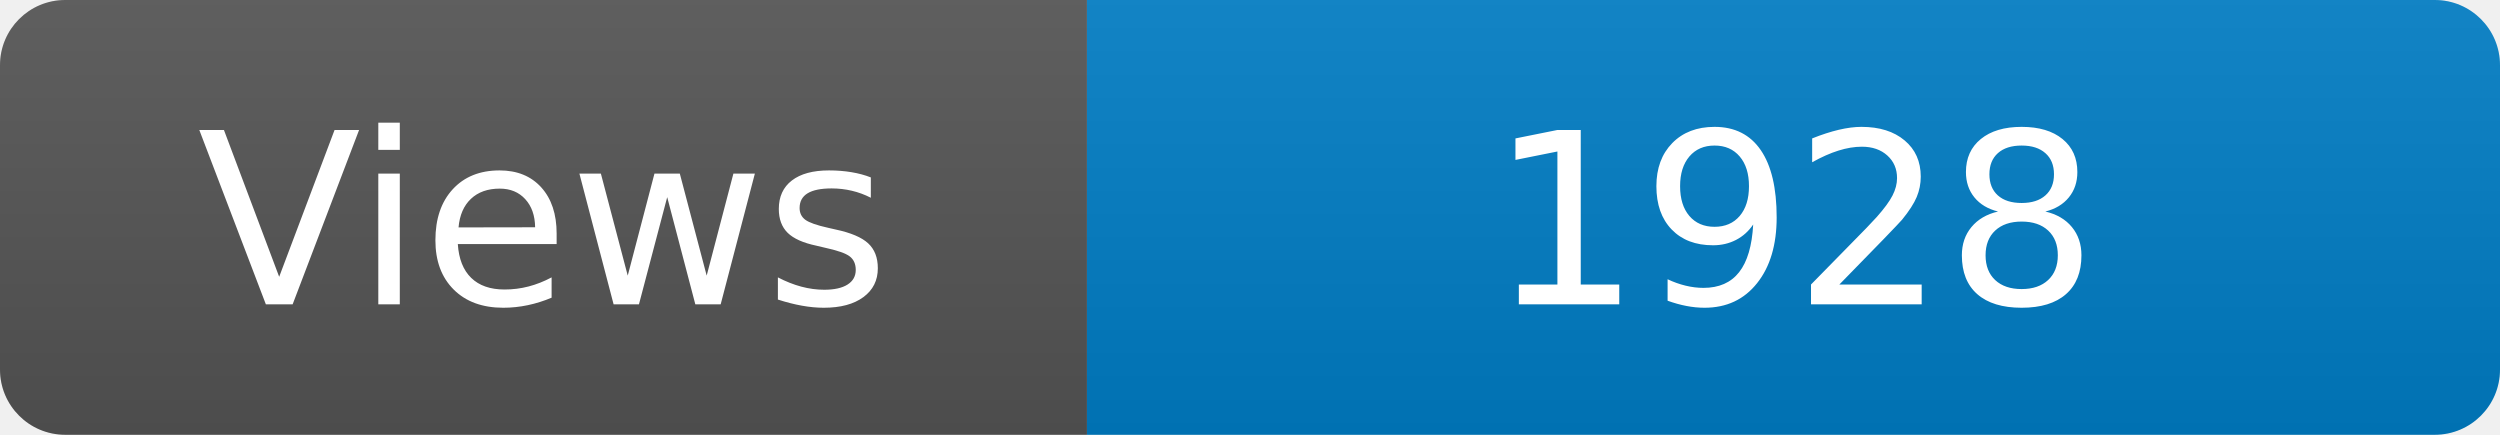
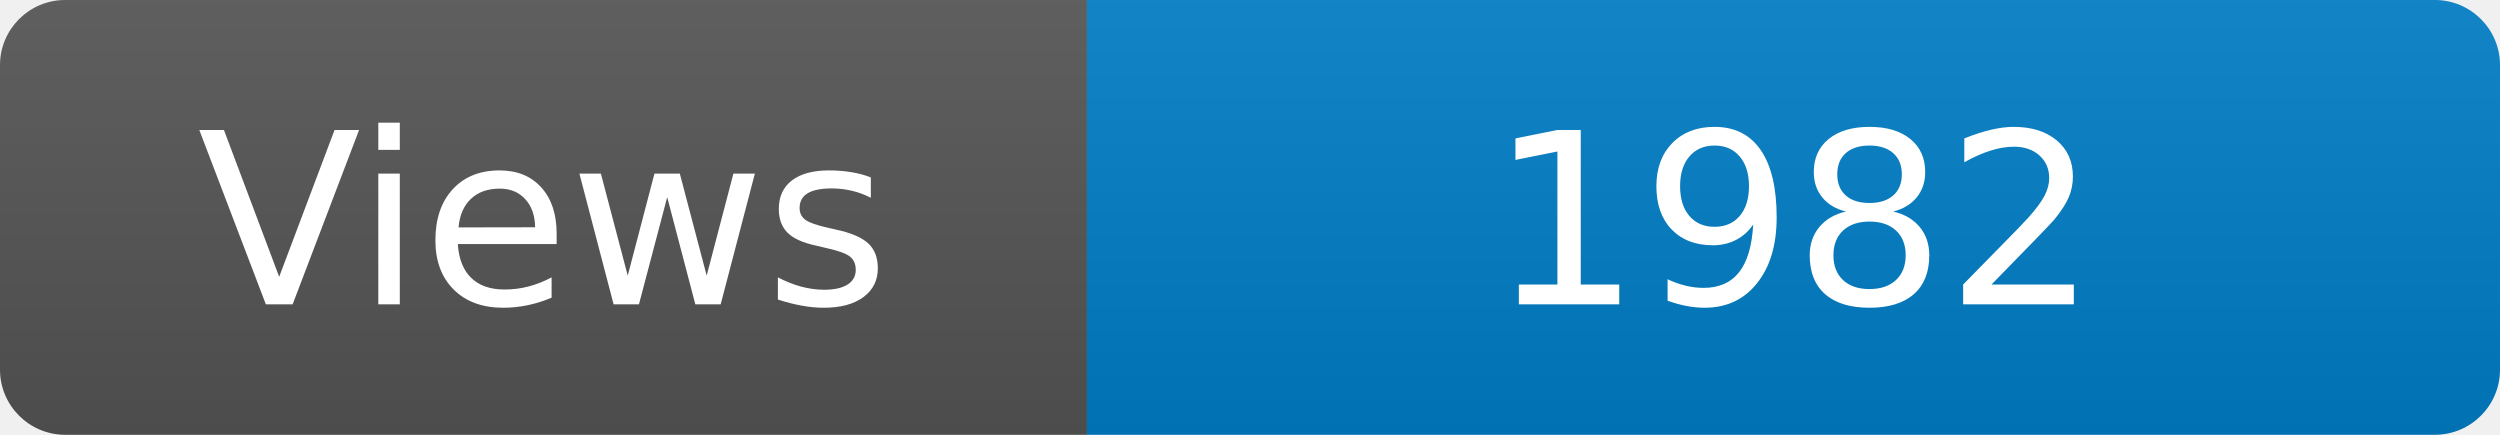
<svg xmlns="http://www.w3.org/2000/svg" width="115" height="20" role="img" aria-label="Maintained?: yes">
  <linearGradient id="s" x2="0" y2="100%">
    <stop offset="0" stop-color="#bbb" stop-opacity=".1" />
    <stop offset="1" stop-opacity=".1" />
  </linearGradient>
  <clipPath id="r">
    <rect width="115" height="20" rx="3" fill="#fff" />
  </clipPath>
  <g clip-path="url(#r)">
    <rect width="50" height="20" fill="#555" />
    <rect x="50" width="160" height="20" fill="#007ec6" />
    <rect width="115" height="20" fill="url(#s)" />
  </g>
  <g fill="#fff" text-anchor="middle" font-family="Verdana,Geneva,DejaVu Sans,sans-serif" font-size="110">
    <text x="250" y="140" transform="scale(.1)" fill="#fff">Views</text>
-     <text x="825" y="140" transform="scale(.1)" fill="#fff">1928</text>
+     <text x="825" y="140" transform="scale(.1)" fill="#fff">1982</text>
  </g>
</svg>
